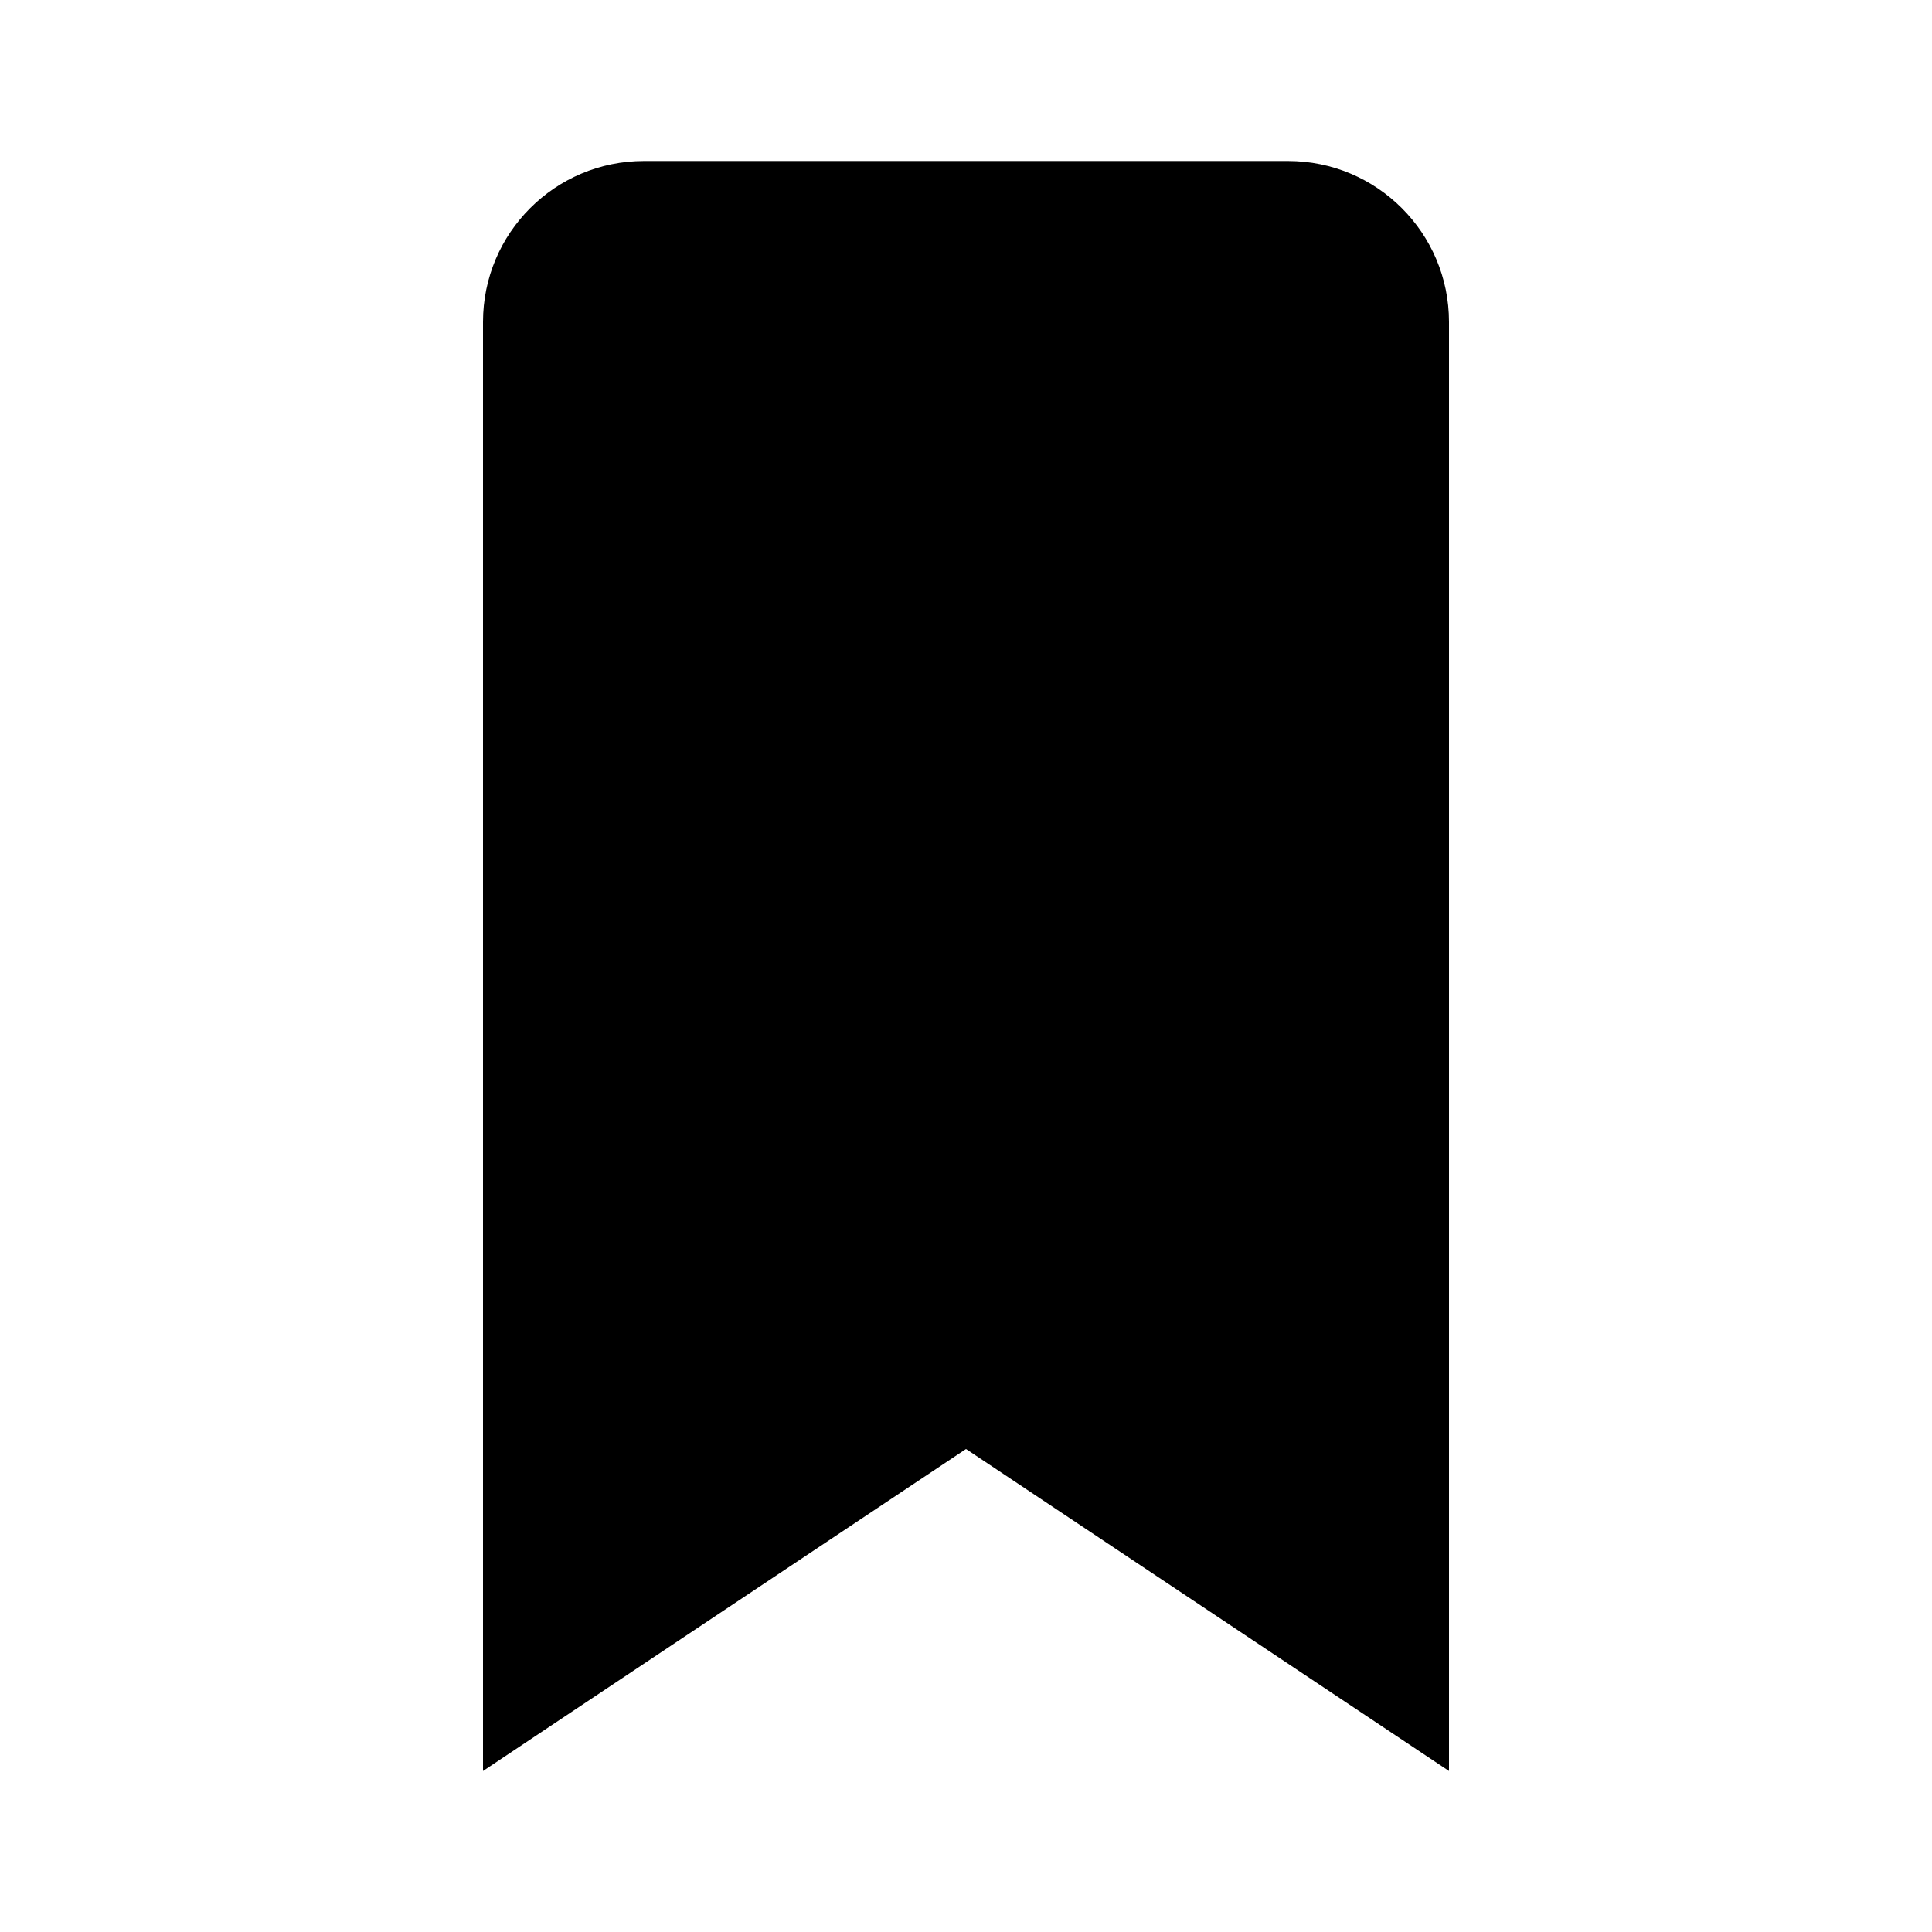
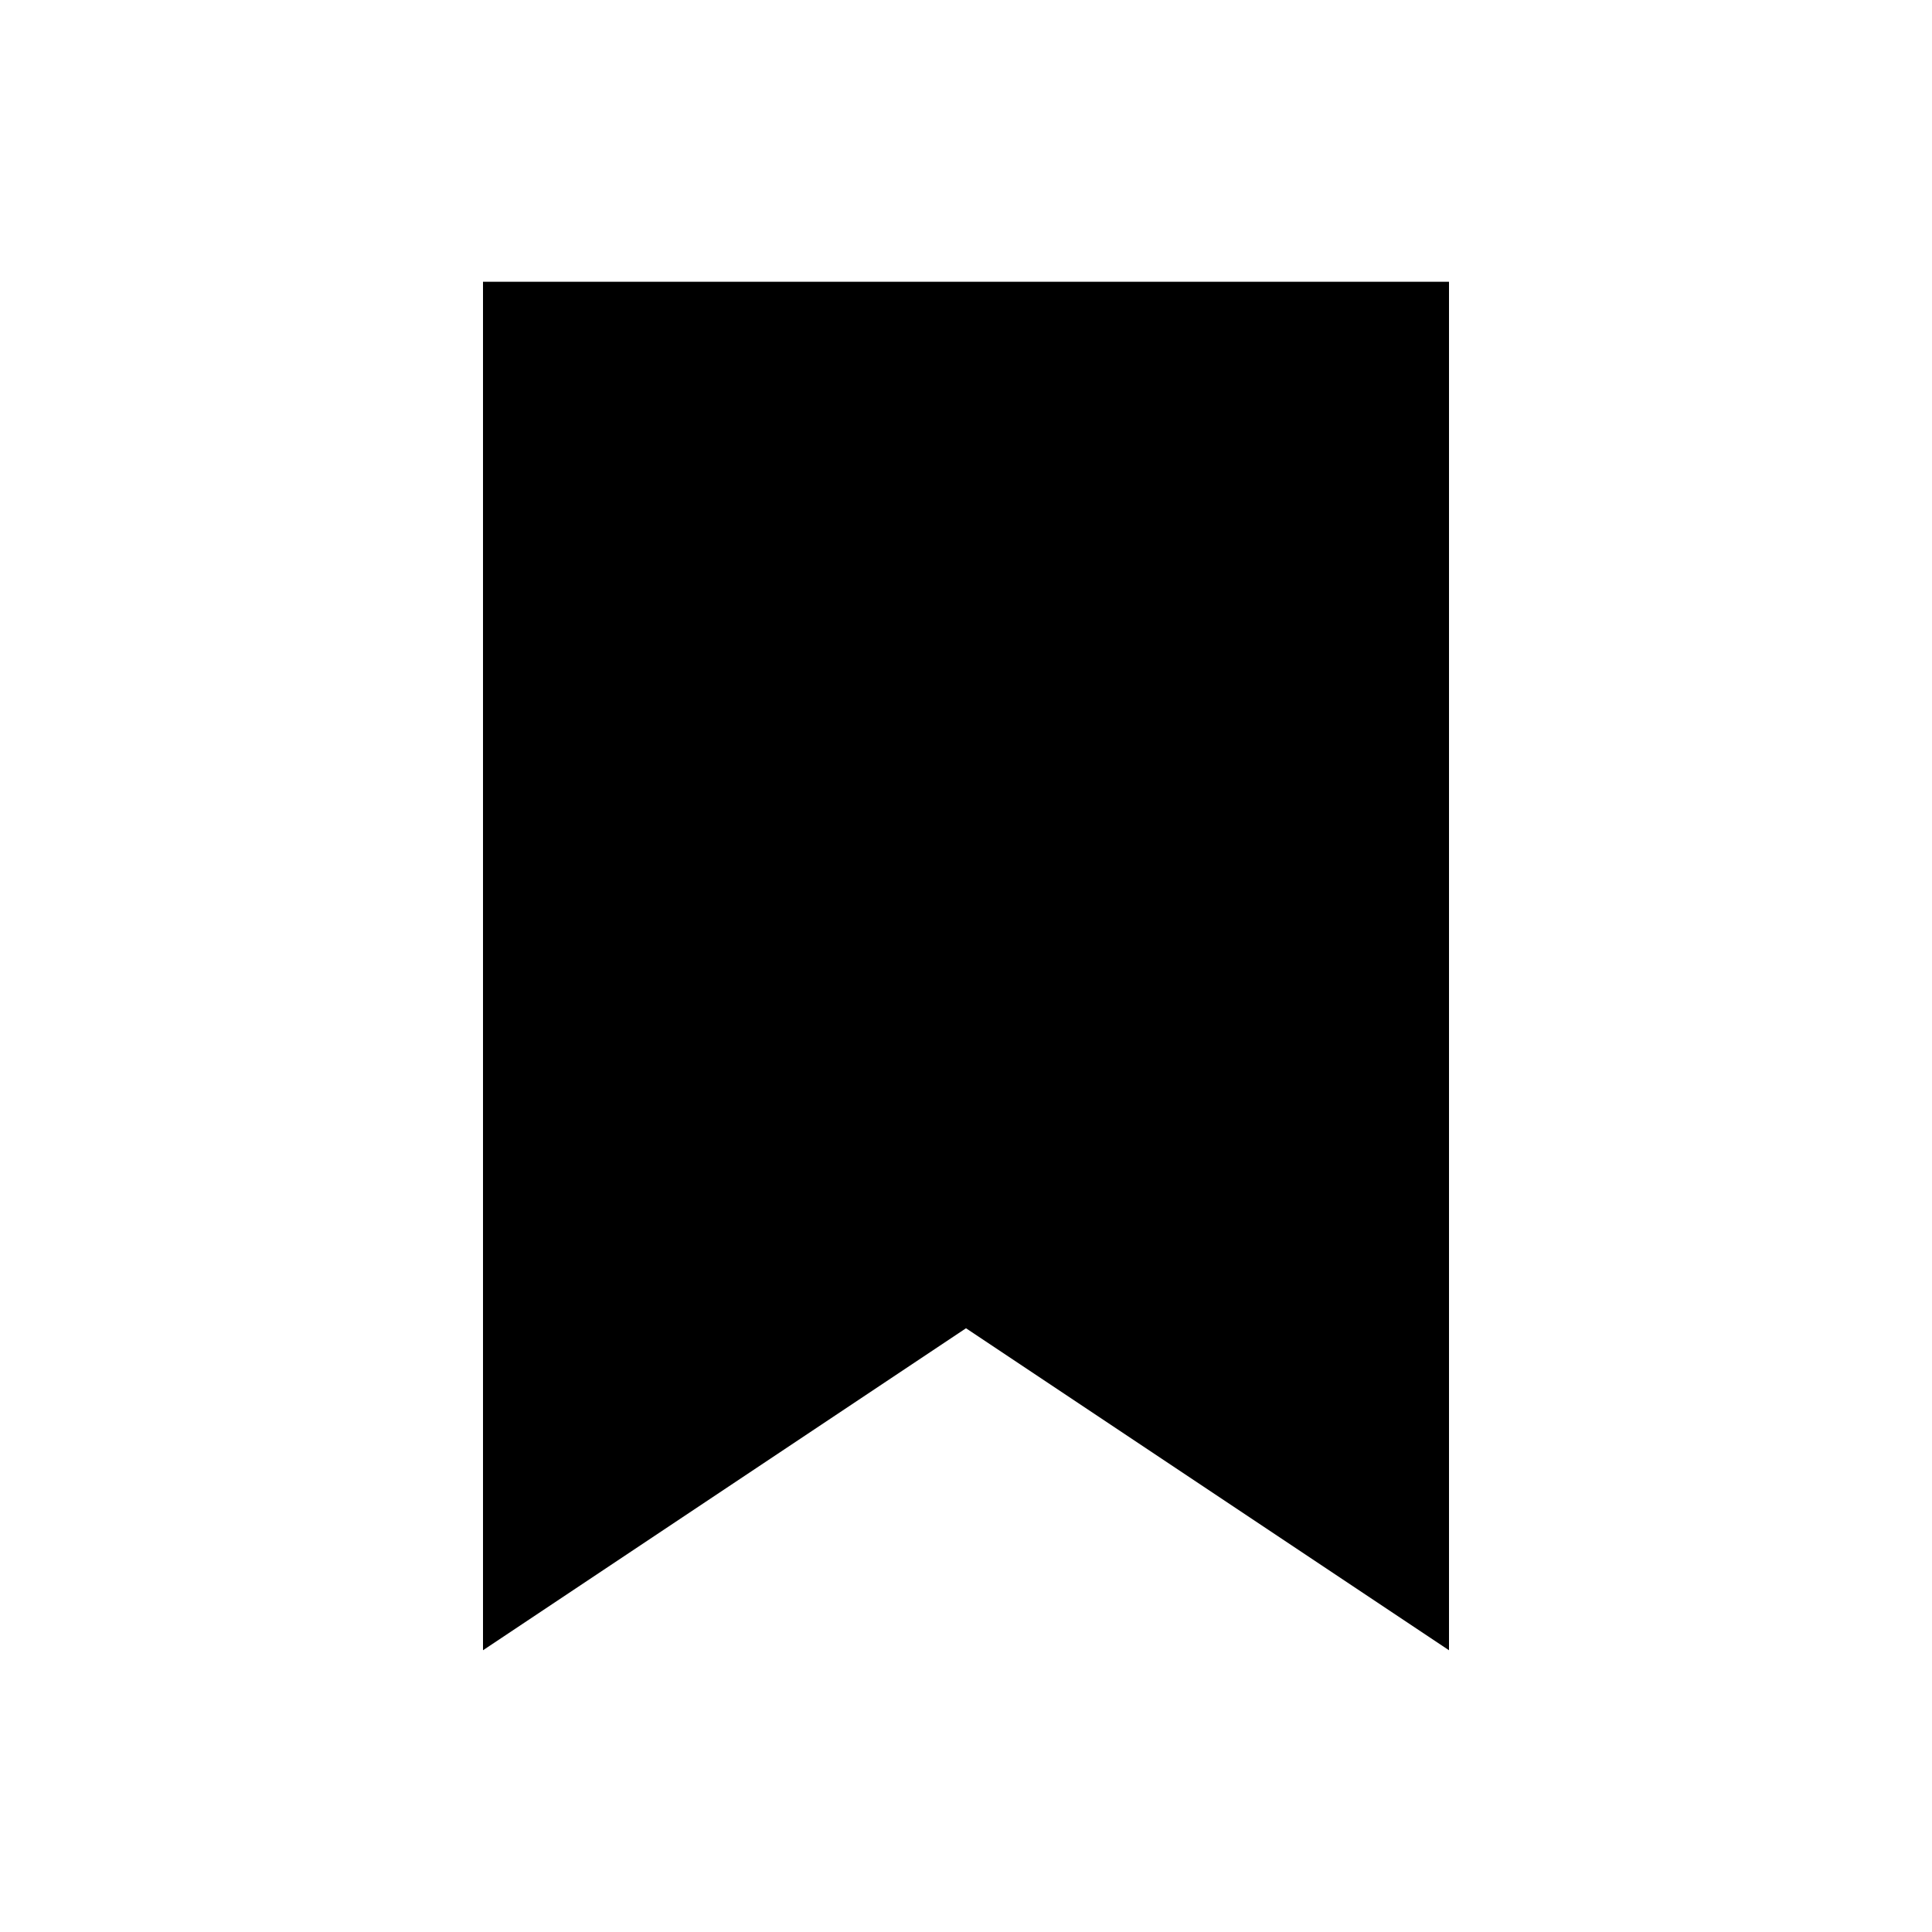
<svg xmlns="http://www.w3.org/2000/svg" viewBox="0 0 24 24">
-   <path d="M6 4a2 2 0 0 1 2-2h8a2 2 0 0 1 2 2v18l-6-4-6 4z" />
+   <path d="M6 3.5h12v17l-6-4-6 4Z" />
</svg>
